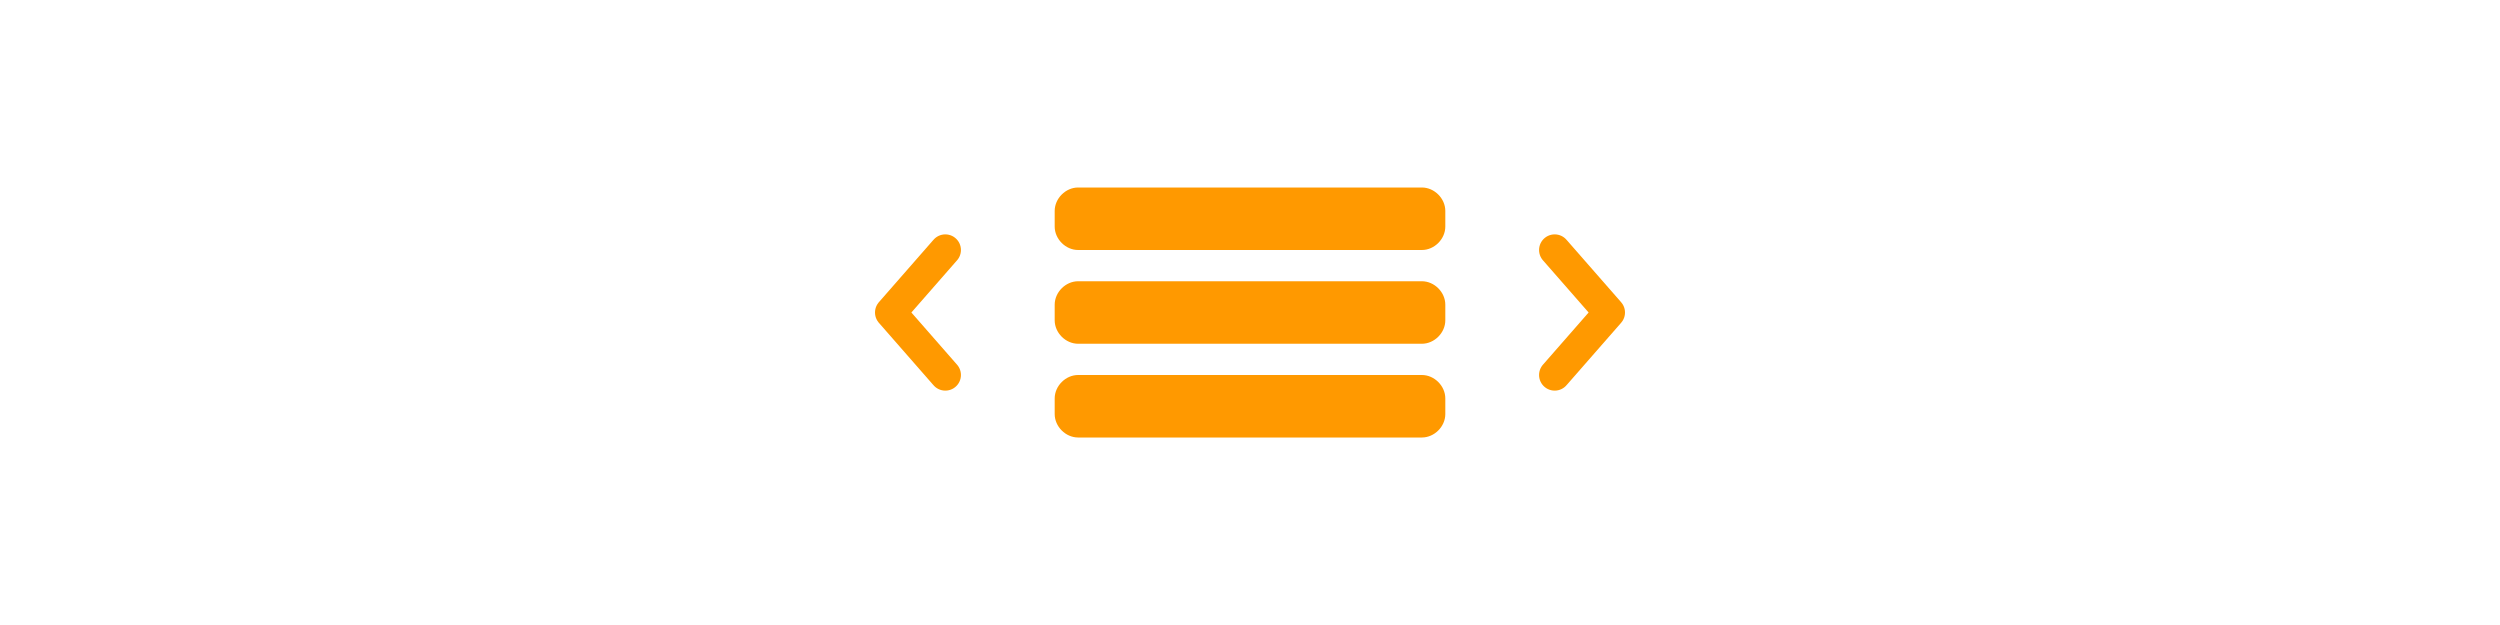
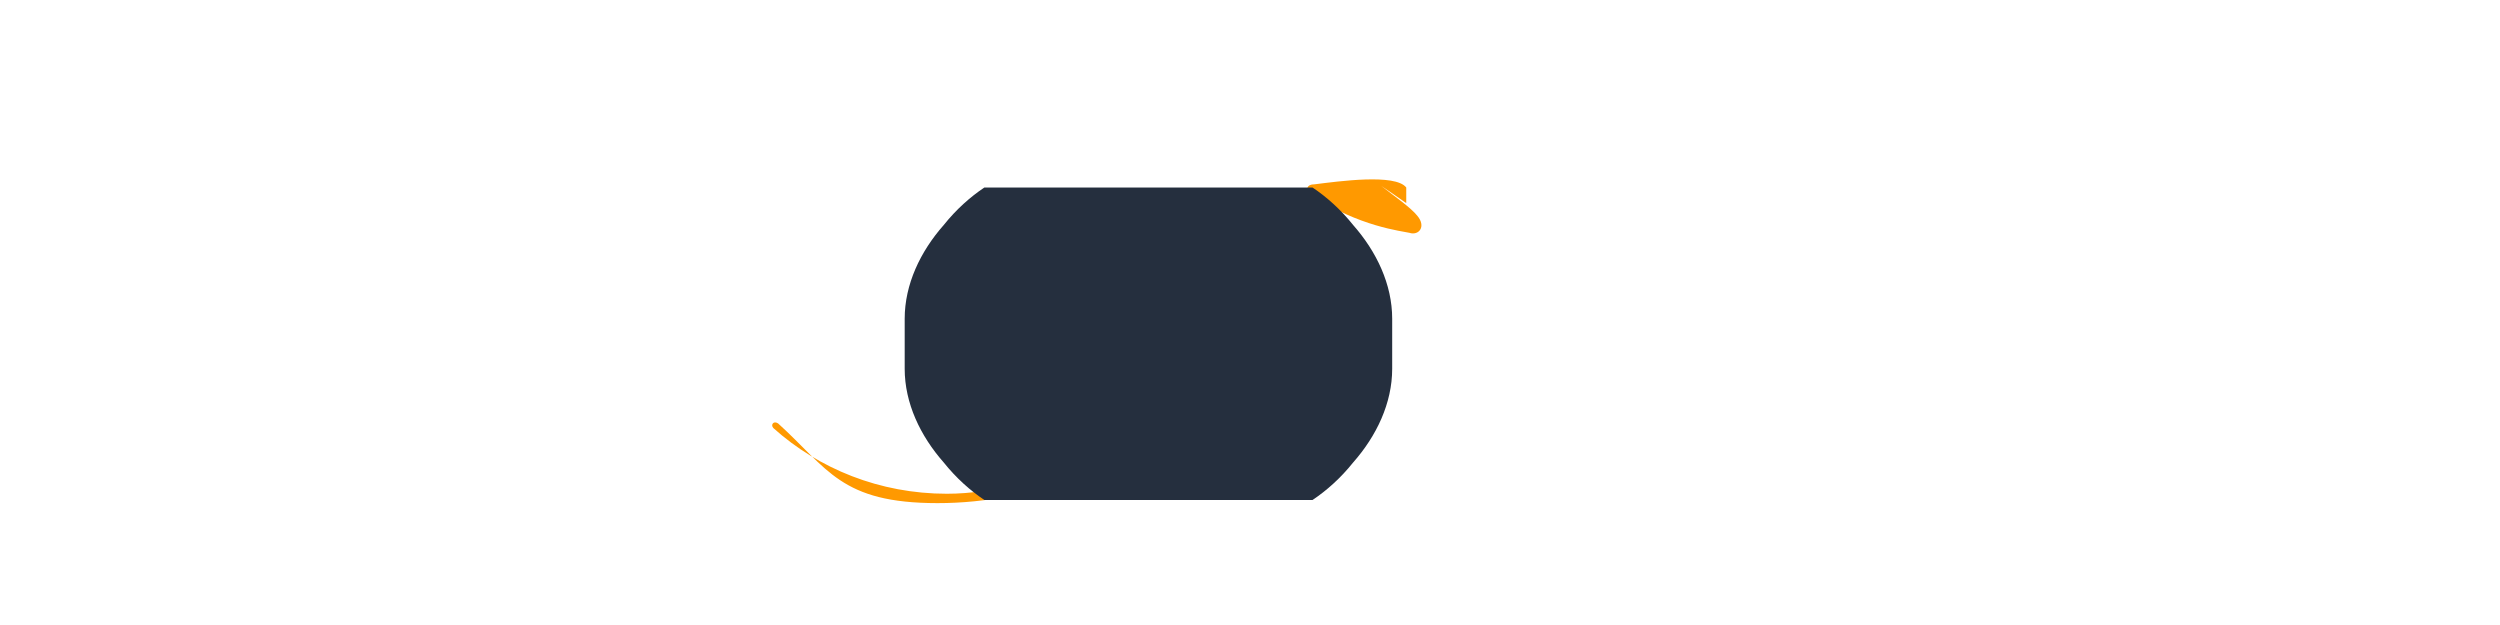
<svg xmlns="http://www.w3.org/2000/svg" width="160" height="40" viewBox="0 0 160 40" fill="none">
  <g transform="translate(55, 12)">
-     <path d="M14 0c-.8 0-1.5.7-1.5 1.5v1c0 .8.7 1.5 1.5 1.5h22c.8 0 1.5-.7 1.5-1.5v-1c0-.8-.7-1.5-1.5-1.5H14zm0 6c-.8 0-1.5.7-1.5 1.5v1c0 .8.7 1.5 1.5 1.5h22c.8 0 1.5-.7 1.5-1.5v-1c0-.8-.7-1.5-1.5-1.5H14zm0 6c-.8 0-1.5.7-1.5 1.5v1c0 .8.7 1.5 1.5 1.5h22c.8 0 1.5-.7 1.5-1.5v-1c0-.8-.7-1.5-1.5-1.5H14z" fill="#FF9900" />
-     <path d="M44.5 4l3.5 4-3.5 4M5.5 4L2 8l3.5 4" fill="none" stroke="#FF9900" stroke-width="2" stroke-linecap="round" stroke-linejoin="round" />
+     <path d="M14.7 16.8c-2.5 1.8-6 2.8-9.1 2.8-4.3 0-8.2-1.6-11.1-4.2-.2-.2 0-.5.3-.3C-2 18-1.2 20.2 5 20.2c3.1 0 6.3-.6 9.4-2 .5-.2.9.3.3.6z" fill="#FF9900" />
+     <path d="M35 0c-.7-.9-4.3-.4-5.9-.2-.5 0-.6.4-.1.7 2.9 2 5.8 2.3 6.2 2.4.6.2 1.1-.4.5-1.1-.4-.5-1.4-1.2-2.3-1.9.3.2.9.6 1.6 1.1z" fill="#FF9900" />
+     <path d="M31.6 2.4c-.8-1-1.7-1.8-2.6-2.4H8c-.9.6-1.8 1.4-2.6 2.4C3.9 4.1 2.9 6.2 2.9 8.4v3.2c0 2.2 1 4.3 2.5 6 .8 1 1.7 1.8 2.6 2.4h21c.9-.6 1.8-1.4 2.6-2.4 1.5-1.7 2.5-3.8 2.5-6V8.4c0-2.2-1-4.3-2.5-6z" fill="#252F3E" />
  </g>
</svg>
